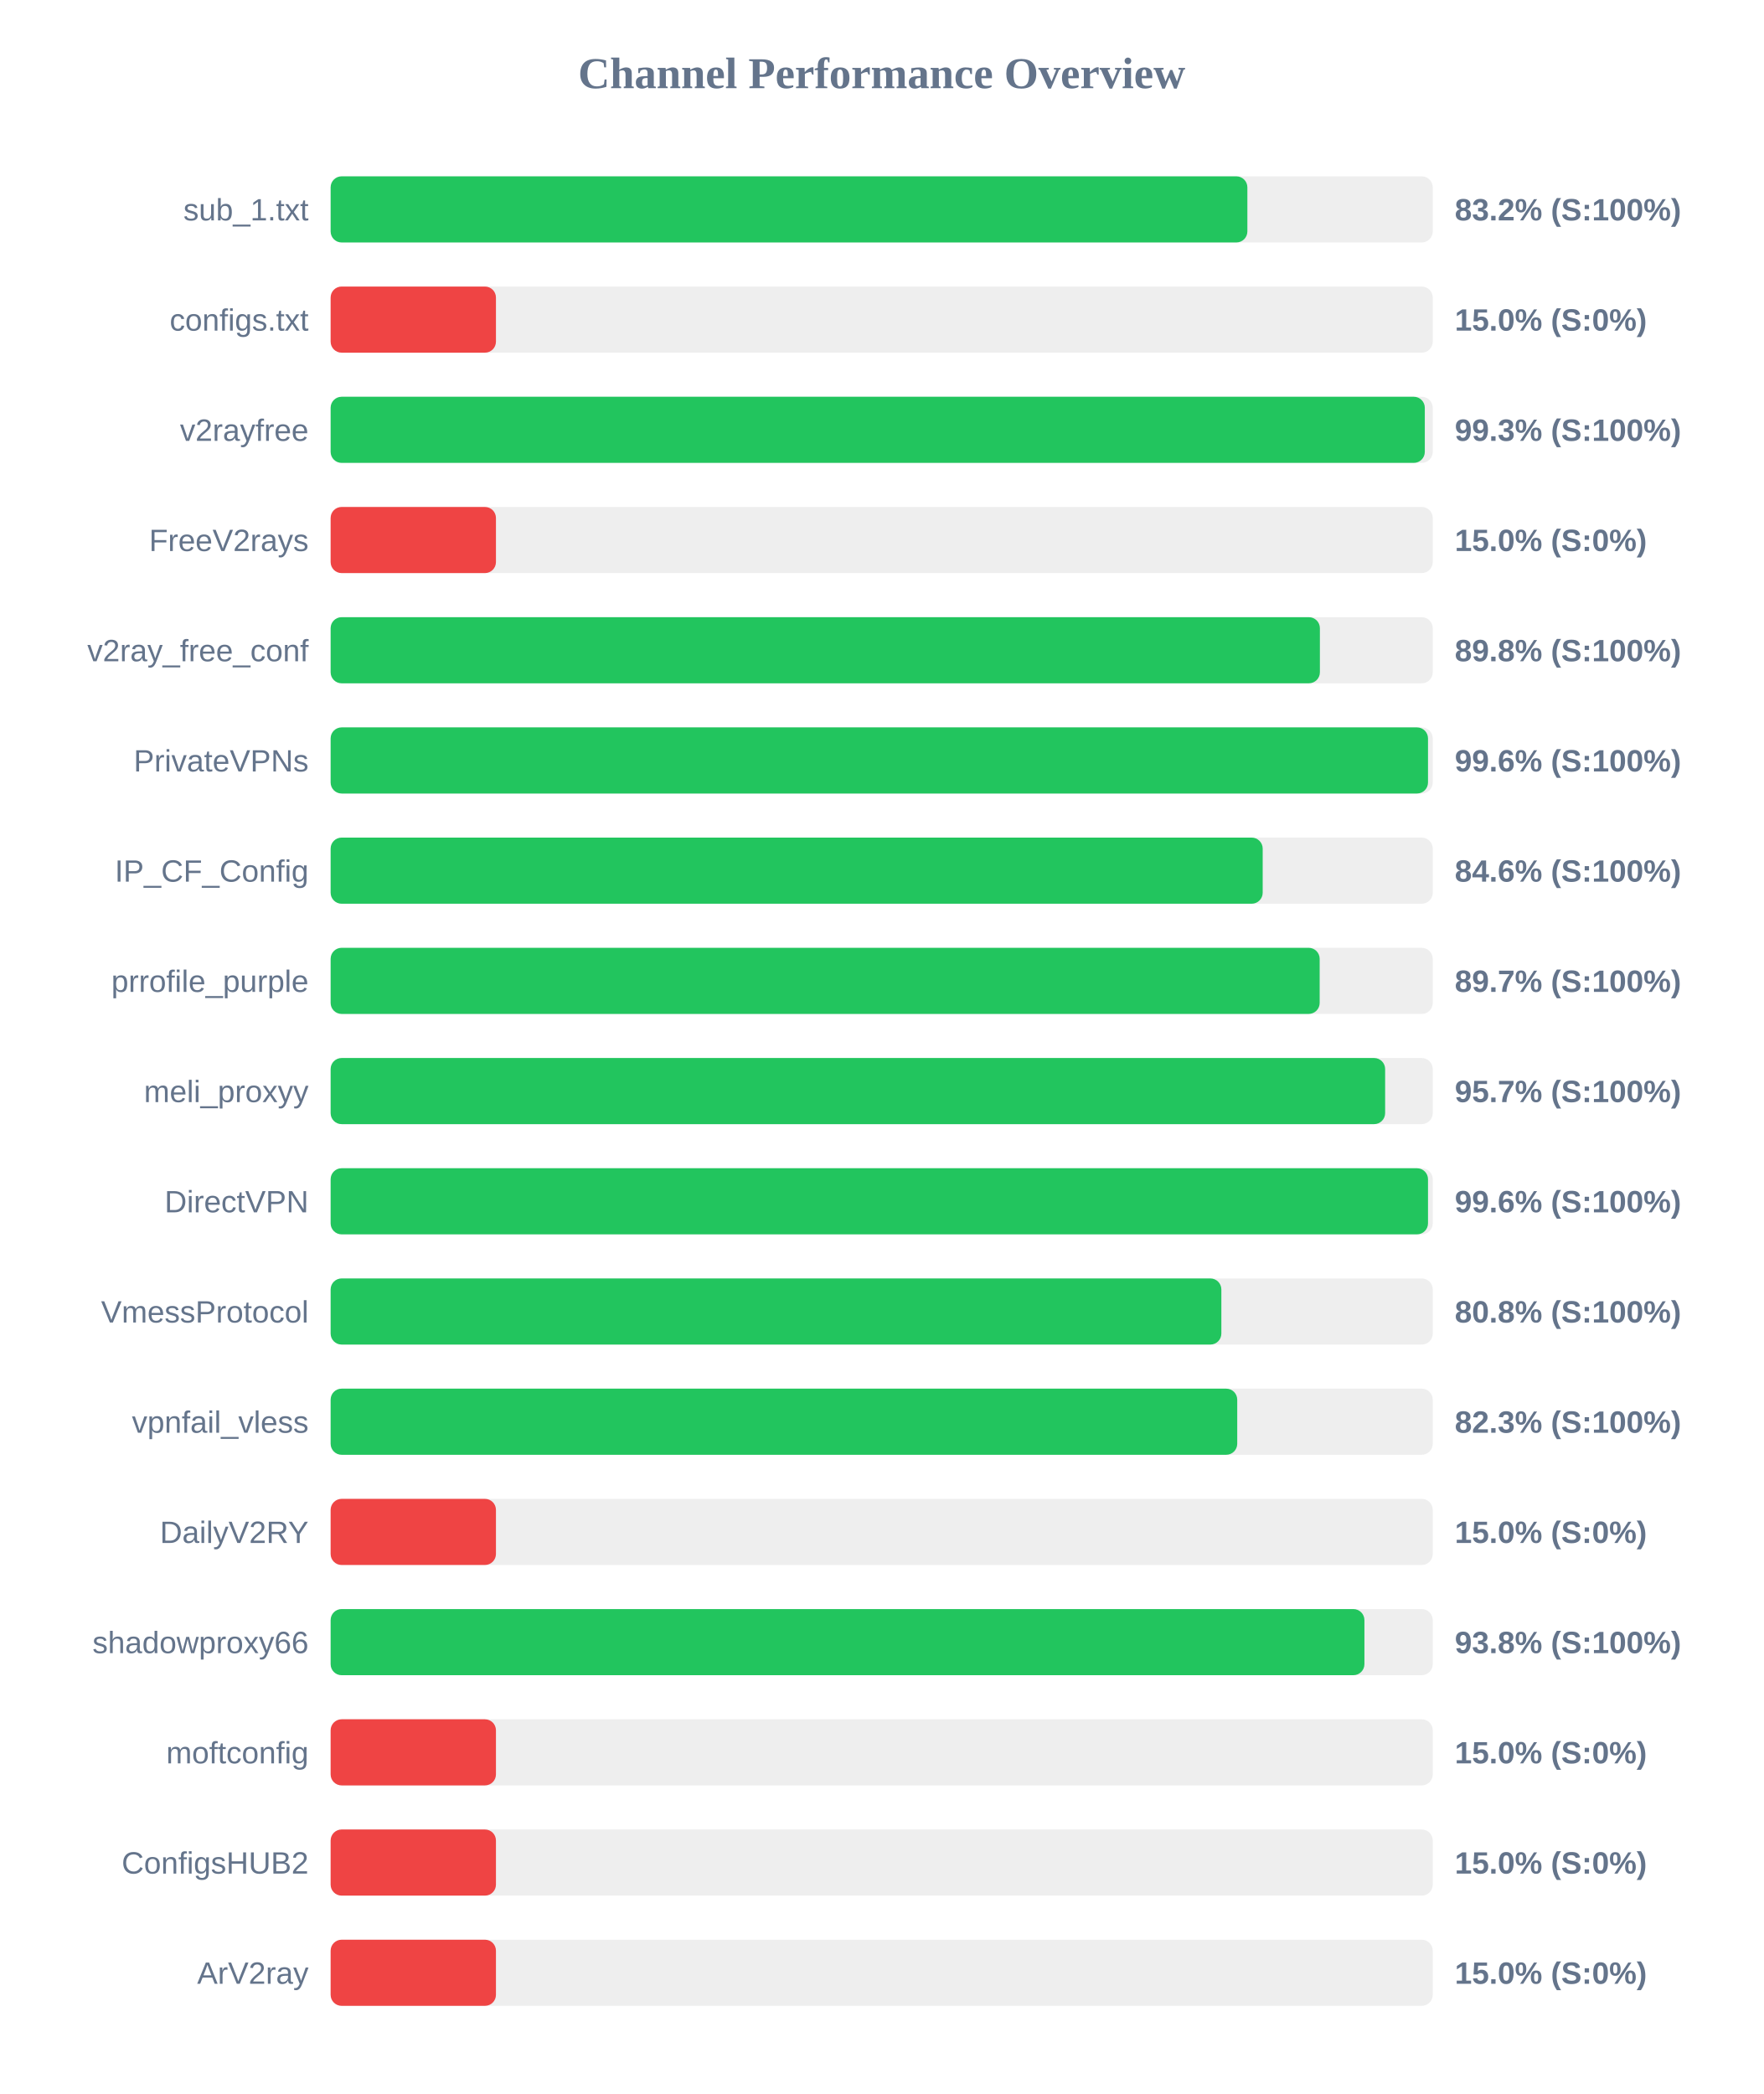
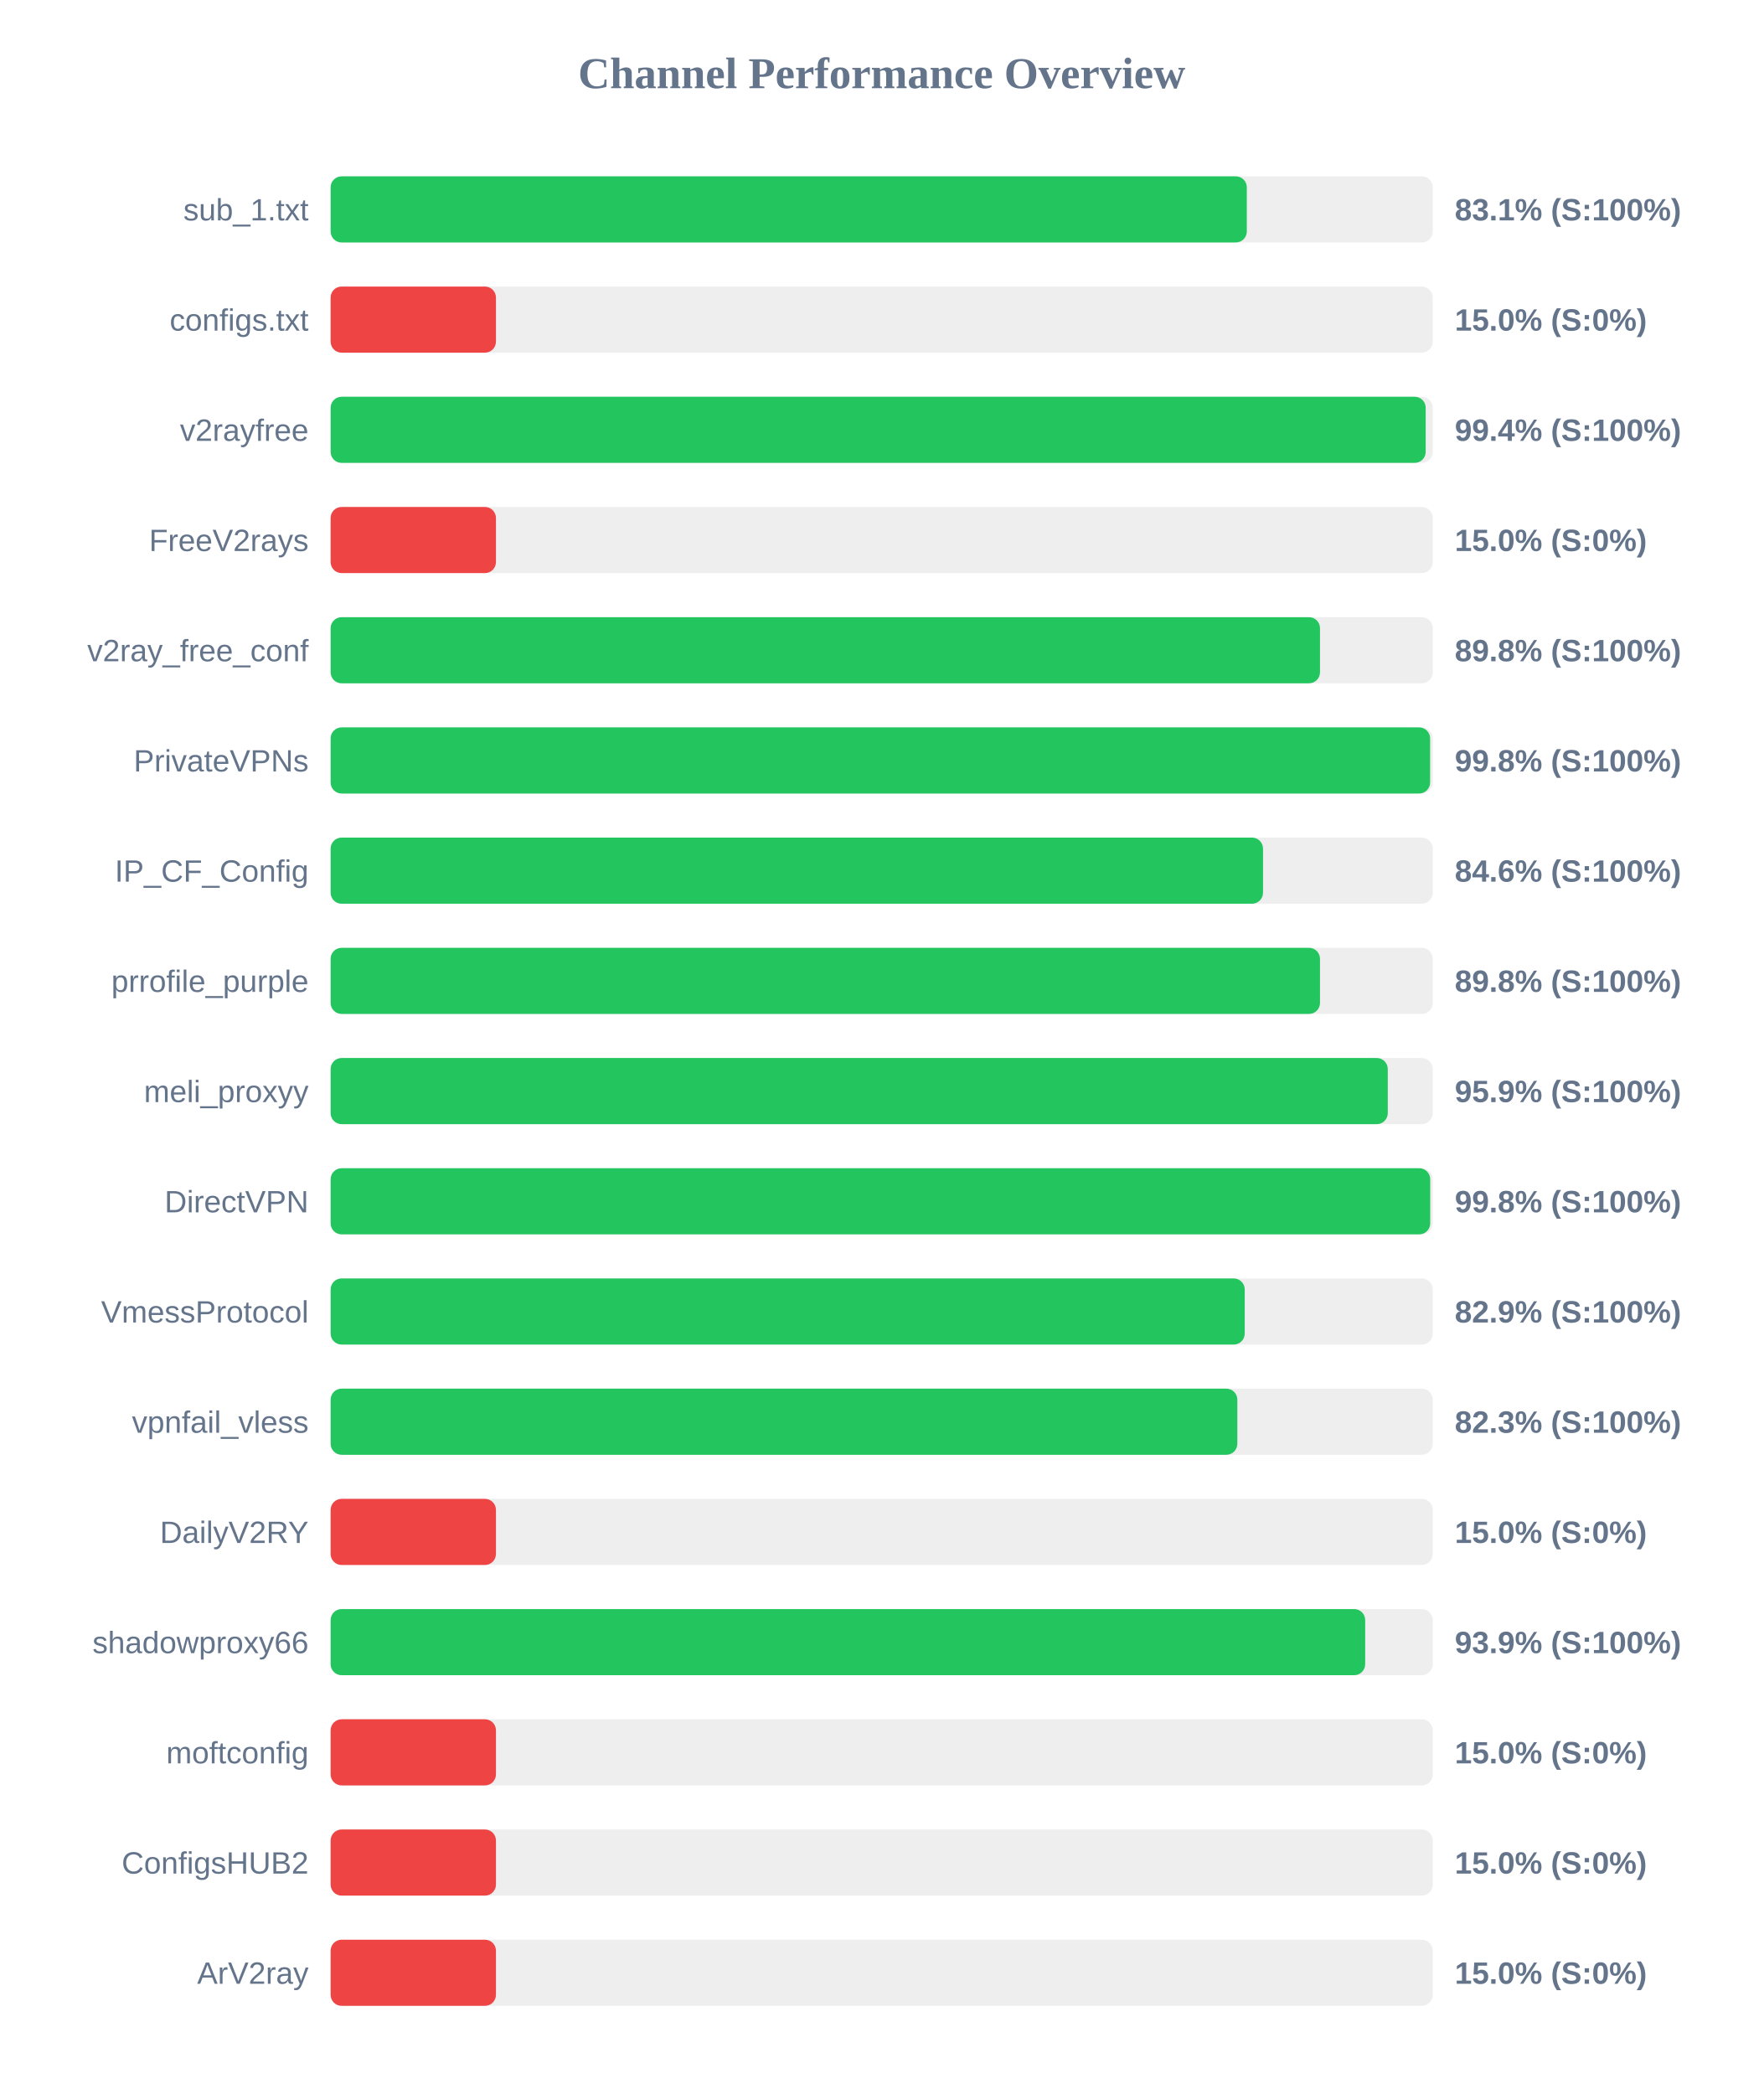
<svg xmlns="http://www.w3.org/2000/svg" width="800" height="950" version="1.1">
  <style>
        .row { font: 14px Arial; fill: #64748b; }
        .score { font: bold 14px Arial; fill: #64748b; }
    </style>
  <text x="400" y="40" text-anchor="middle" font-size="20px" font-weight="bold" fill="#64748b">Channel Performance Overview</text>
  <rect x="150" y="80" width="500" height="30" fill="#eee" rx="5" />
-   <rect x="150" y="80" width="415.9" height="30" fill="#22c55e" rx="5" />
+   <rect x="150" y="80" width="415.65" height="30" fill="#22c55e" rx="5" />
  <text x="140" y="100" text-anchor="end" class="row">sub_1.txt</text>
-   <text x="660" y="100" text-anchor="start" class="score">83.2% (S:100%)</text>
+   <text x="660" y="100" text-anchor="start" class="score">83.1% (S:100%)</text>
  <rect x="150" y="130" width="500" height="30" fill="#eee" rx="5" />
  <rect x="150" y="130" width="75.0" height="30" fill="#ef4444" rx="5" />
  <text x="140" y="150" text-anchor="end" class="row">configs.txt</text>
  <text x="660" y="150" text-anchor="start" class="score">15.0% (S:0%)</text>
  <rect x="150" y="180" width="500" height="30" fill="#eee" rx="5" />
-   <rect x="150" y="180" width="496.4" height="30" fill="#22c55e" rx="5" />
+   <rect x="150" y="180" width="496.8" height="30" fill="#22c55e" rx="5" />
  <text x="140" y="200" text-anchor="end" class="row">v2rayfree</text>
-   <text x="660" y="200" text-anchor="start" class="score">99.3% (S:100%)</text>
+   <text x="660" y="200" text-anchor="start" class="score">99.4% (S:100%)</text>
  <rect x="150" y="230" width="500" height="30" fill="#eee" rx="5" />
  <rect x="150" y="230" width="75.0" height="30" fill="#ef4444" rx="5" />
  <text x="140" y="250" text-anchor="end" class="row">FreeV2rays</text>
  <text x="660" y="250" text-anchor="start" class="score">15.0% (S:0%)</text>
  <rect x="150" y="280" width="500" height="30" fill="#eee" rx="5" />
-   <rect x="150" y="280" width="448.8" height="30" fill="#22c55e" rx="5" />
+   <rect x="150" y="280" width="448.85" height="30" fill="#22c55e" rx="5" />
  <text x="140" y="300" text-anchor="end" class="row">v2ray_free_conf</text>
  <text x="660" y="300" text-anchor="start" class="score">89.8% (S:100%)</text>
  <rect x="150" y="330" width="500" height="30" fill="#eee" rx="5" />
-   <rect x="150" y="330" width="497.85" height="30" fill="#22c55e" rx="5" />
+   <rect x="150" y="330" width="498.8" height="30" fill="#22c55e" rx="5" />
  <text x="140" y="350" text-anchor="end" class="row">PrivateVPNs</text>
-   <text x="660" y="350" text-anchor="start" class="score">99.6% (S:100%)</text>
+   <text x="660" y="350" text-anchor="start" class="score">99.8% (S:100%)</text>
  <rect x="150" y="380" width="500" height="30" fill="#eee" rx="5" />
-   <rect x="150" y="380" width="422.85" height="30" fill="#22c55e" rx="5" />
+   <rect x="150" y="380" width="423.0" height="30" fill="#22c55e" rx="5" />
  <text x="140" y="400" text-anchor="end" class="row">IP_CF_Config</text>
  <text x="660" y="400" text-anchor="start" class="score">84.6% (S:100%)</text>
  <rect x="150" y="430" width="500" height="30" fill="#eee" rx="5" />
-   <rect x="150" y="430" width="448.7" height="30" fill="#22c55e" rx="5" />
+   <rect x="150" y="430" width="448.85" height="30" fill="#22c55e" rx="5" />
  <text x="140" y="450" text-anchor="end" class="row">prrofile_purple</text>
-   <text x="660" y="450" text-anchor="start" class="score">89.7% (S:100%)</text>
+   <text x="660" y="450" text-anchor="start" class="score">89.8% (S:100%)</text>
  <rect x="150" y="480" width="500" height="30" fill="#eee" rx="5" />
-   <rect x="150" y="480" width="478.4" height="30" fill="#22c55e" rx="5" />
+   <rect x="150" y="480" width="479.6" height="30" fill="#22c55e" rx="5" />
  <text x="140" y="500" text-anchor="end" class="row">meli_proxyy</text>
-   <text x="660" y="500" text-anchor="start" class="score">95.7% (S:100%)</text>
+   <text x="660" y="500" text-anchor="start" class="score">95.9% (S:100%)</text>
  <rect x="150" y="530" width="500" height="30" fill="#eee" rx="5" />
-   <rect x="150" y="530" width="497.85" height="30" fill="#22c55e" rx="5" />
+   <rect x="150" y="530" width="498.85" height="30" fill="#22c55e" rx="5" />
  <text x="140" y="550" text-anchor="end" class="row">DirectVPN</text>
-   <text x="660" y="550" text-anchor="start" class="score">99.6% (S:100%)</text>
+   <text x="660" y="550" text-anchor="start" class="score">99.8% (S:100%)</text>
  <rect x="150" y="580" width="500" height="30" fill="#eee" rx="5" />
-   <rect x="150" y="580" width="404.1" height="30" fill="#22c55e" rx="5" />
+   <rect x="150" y="580" width="414.7" height="30" fill="#22c55e" rx="5" />
  <text x="140" y="600" text-anchor="end" class="row">VmessProtocol</text>
-   <text x="660" y="600" text-anchor="start" class="score">80.8% (S:100%)</text>
+   <text x="660" y="600" text-anchor="start" class="score">82.9% (S:100%)</text>
  <rect x="150" y="630" width="500" height="30" fill="#eee" rx="5" />
-   <rect x="150" y="630" width="411.3" height="30" fill="#22c55e" rx="5" />
+   <rect x="150" y="630" width="411.35" height="30" fill="#22c55e" rx="5" />
  <text x="140" y="650" text-anchor="end" class="row">vpnfail_vless</text>
  <text x="660" y="650" text-anchor="start" class="score">82.3% (S:100%)</text>
  <rect x="150" y="680" width="500" height="30" fill="#eee" rx="5" />
  <rect x="150" y="680" width="75.0" height="30" fill="#ef4444" rx="5" />
  <text x="140" y="700" text-anchor="end" class="row">DailyV2RY</text>
  <text x="660" y="700" text-anchor="start" class="score">15.0% (S:0%)</text>
  <rect x="150" y="730" width="500" height="30" fill="#eee" rx="5" />
-   <rect x="150" y="730" width="469.0" height="30" fill="#22c55e" rx="5" />
+   <rect x="150" y="730" width="469.35" height="30" fill="#22c55e" rx="5" />
  <text x="140" y="750" text-anchor="end" class="row">shadowproxy66</text>
-   <text x="660" y="750" text-anchor="start" class="score">93.8% (S:100%)</text>
+   <text x="660" y="750" text-anchor="start" class="score">93.9% (S:100%)</text>
  <rect x="150" y="780" width="500" height="30" fill="#eee" rx="5" />
  <rect x="150" y="780" width="75.0" height="30" fill="#ef4444" rx="5" />
  <text x="140" y="800" text-anchor="end" class="row">moftconfig</text>
  <text x="660" y="800" text-anchor="start" class="score">15.0% (S:0%)</text>
  <rect x="150" y="830" width="500" height="30" fill="#eee" rx="5" />
  <rect x="150" y="830" width="75.0" height="30" fill="#ef4444" rx="5" />
  <text x="140" y="850" text-anchor="end" class="row">ConfigsHUB2</text>
  <text x="660" y="850" text-anchor="start" class="score">15.0% (S:0%)</text>
  <rect x="150" y="880" width="500" height="30" fill="#eee" rx="5" />
  <rect x="150" y="880" width="75.0" height="30" fill="#ef4444" rx="5" />
  <text x="140" y="900" text-anchor="end" class="row">ArV2ray</text>
  <text x="660" y="900" text-anchor="start" class="score">15.0% (S:0%)</text>
</svg>
